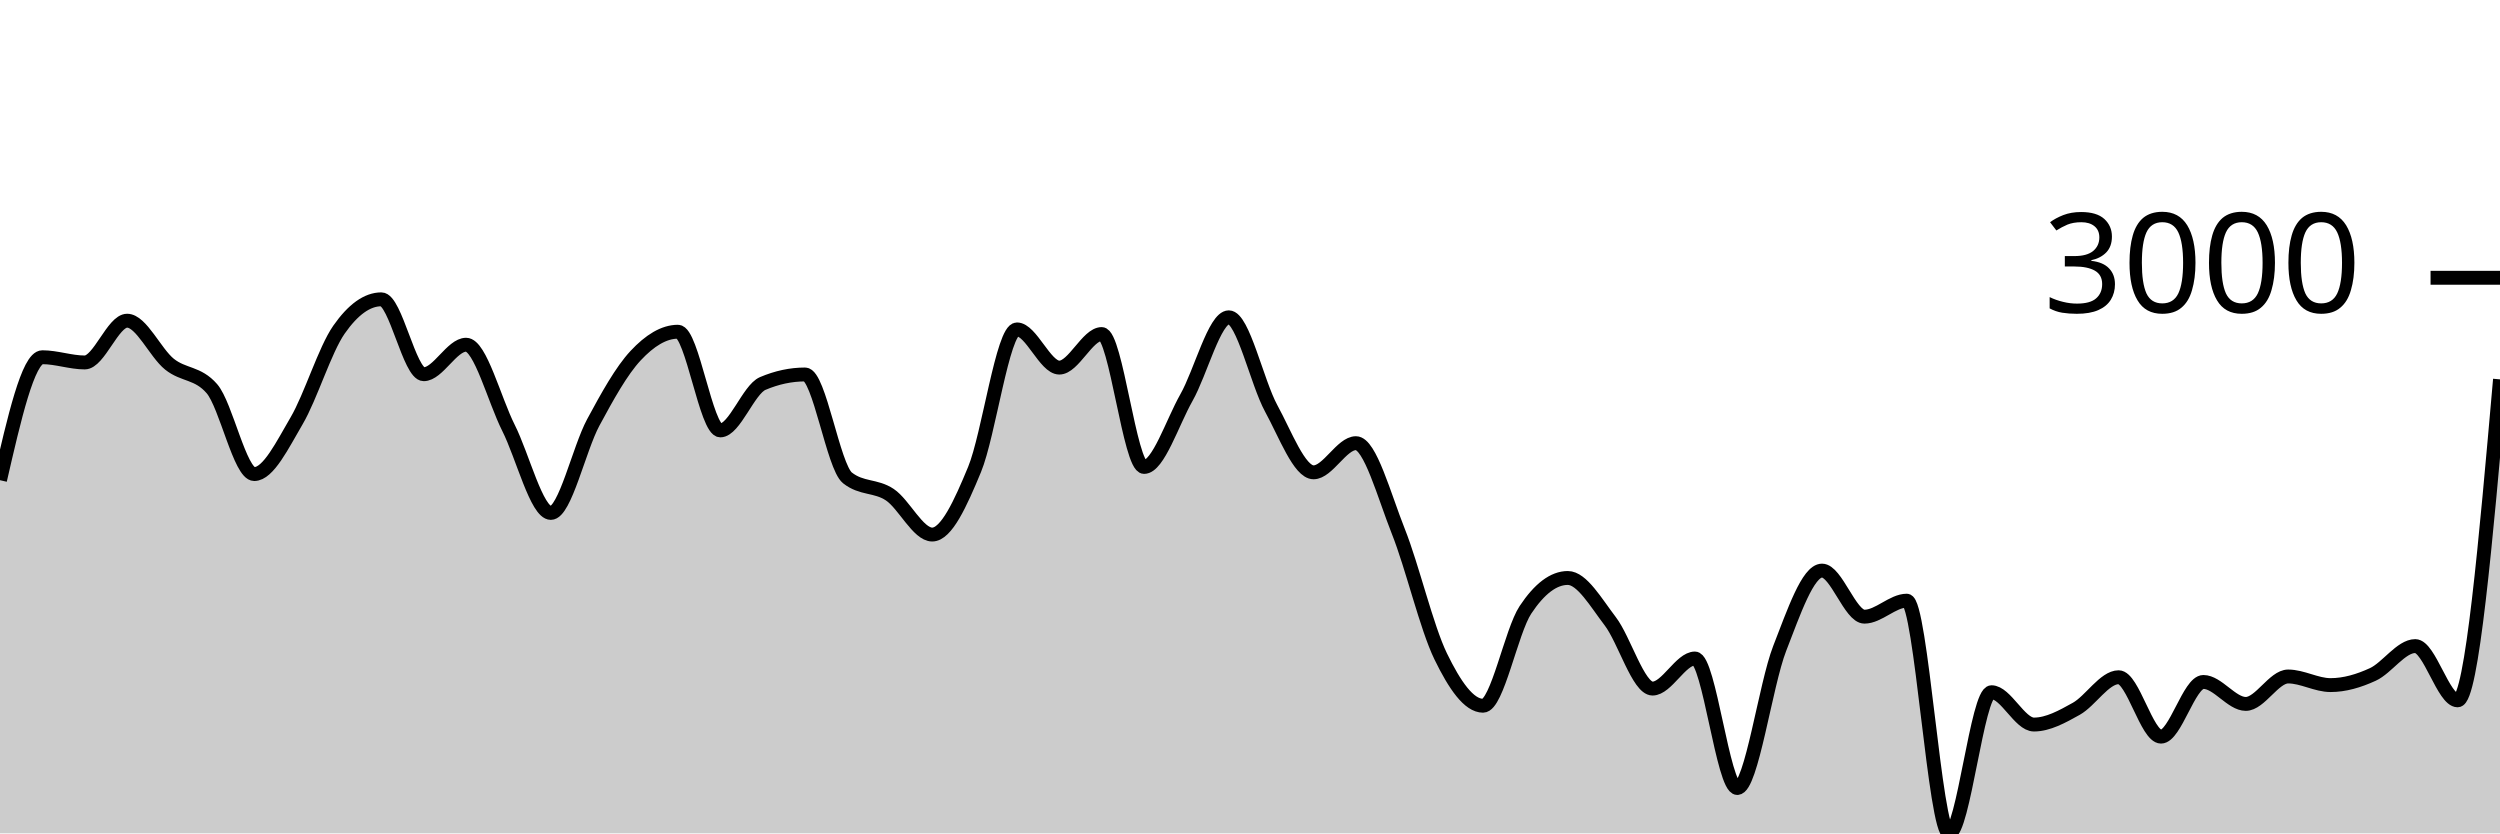
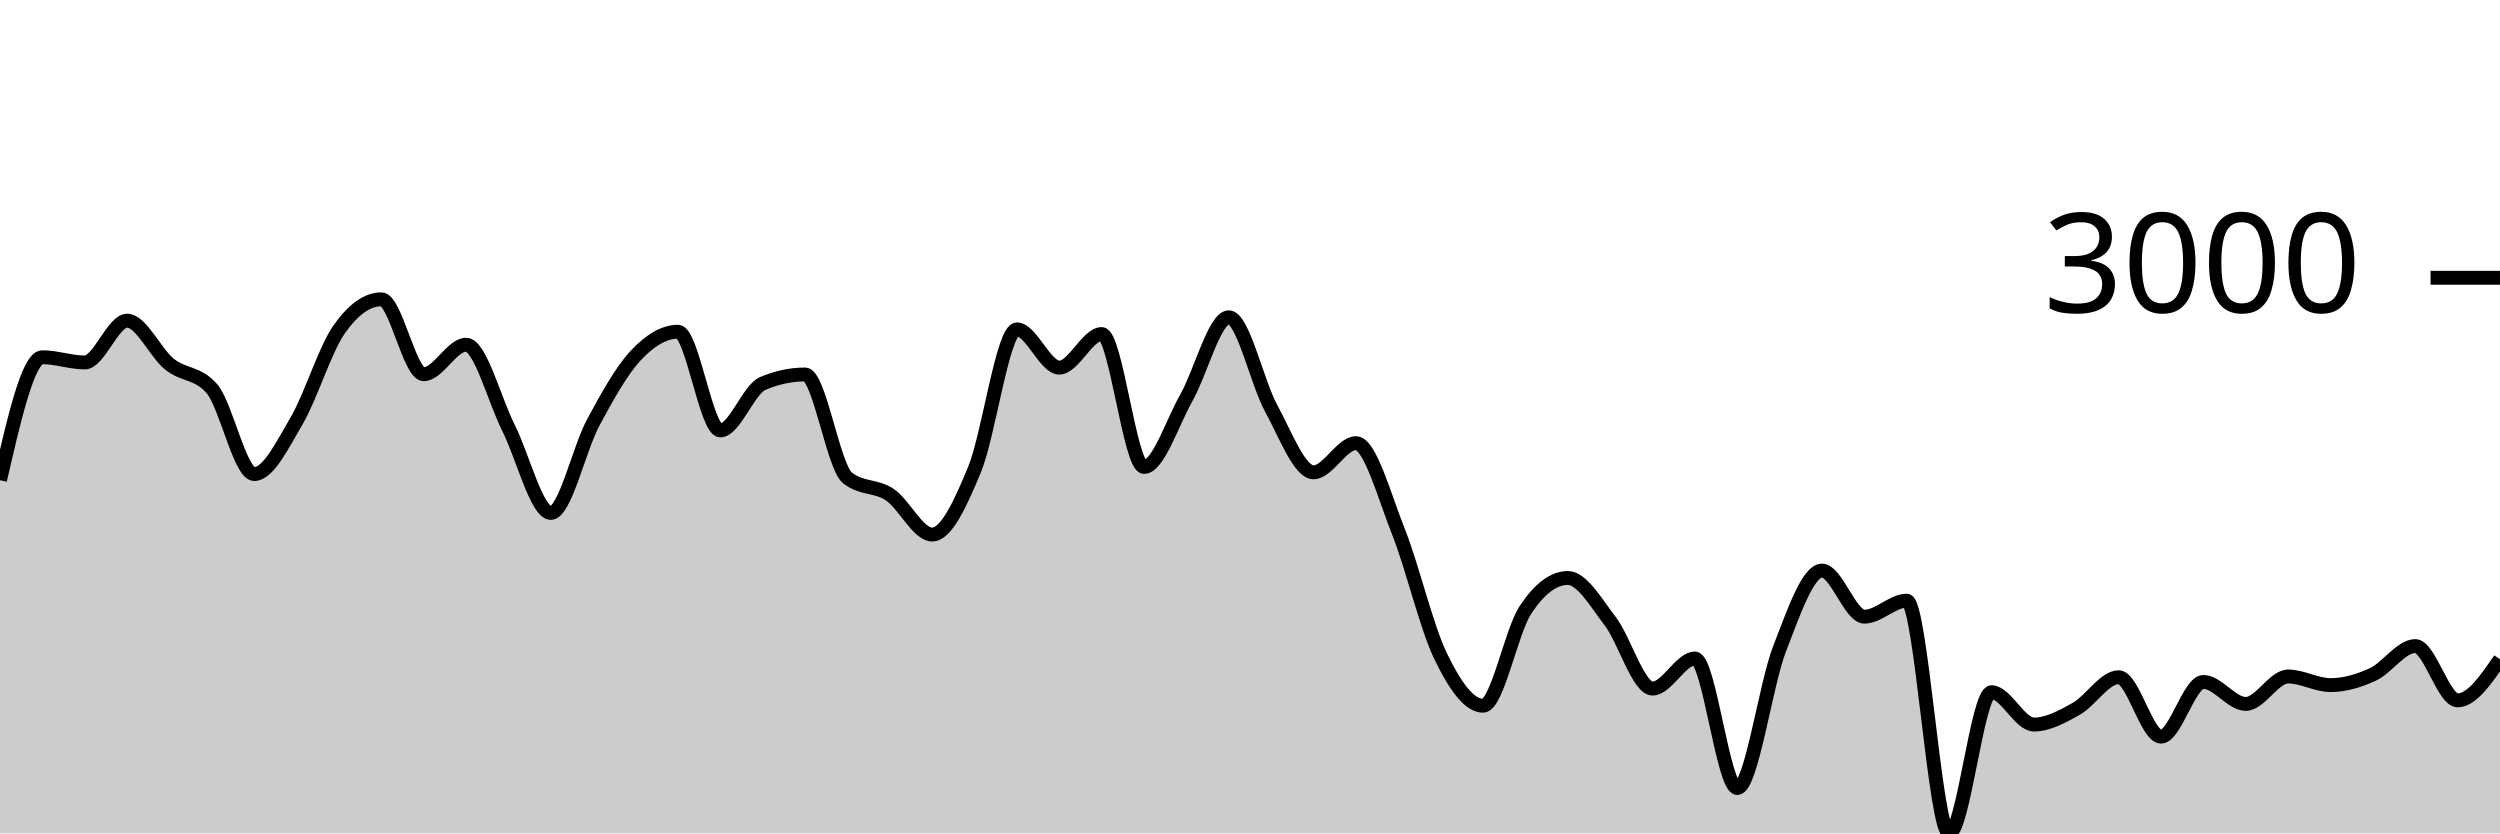
<svg xmlns="http://www.w3.org/2000/svg" viewBox="0 0 180 60">
  <g transform="translate(0,20)">
-     <path class="area" fill="rgba(0, 0, 0, 0.2)" d="M0,14.574C1.017,10.148,2.034,5.721,3.051,5.721C4.068,5.721,5.085,6.097,6.102,6.097C7.119,6.097,8.136,3.09,9.153,3.09C10.169,3.09,11.186,5.407,12.203,6.222C13.22,7.038,14.237,6.809,15.254,7.982C16.271,9.155,17.288,14.133,18.305,14.133C19.322,14.133,20.339,12.03,21.356,10.297C22.373,8.564,23.39,5.19,24.407,3.735C25.424,2.279,26.441,1.551,27.458,1.551C28.475,1.551,29.492,6.944,30.508,6.944C31.525,6.944,32.542,4.82,33.559,4.82C34.576,4.82,35.593,8.785,36.61,10.804C37.627,12.822,38.644,16.931,39.661,16.931C40.678,16.931,41.695,12.309,42.712,10.422C43.729,8.535,44.746,6.697,45.763,5.608C46.78,4.518,47.797,3.884,48.814,3.884C49.831,3.884,50.847,10.989,51.864,10.989C52.881,10.989,53.898,8.046,54.915,7.612C55.932,7.179,56.949,6.962,57.966,6.962C58.983,6.962,60,13.6,61.017,14.407C62.034,15.215,63.051,14.938,64.068,15.618C65.085,16.298,66.102,18.488,67.119,18.488C68.136,18.488,69.153,16.261,70.169,13.799C71.186,11.337,72.203,3.717,73.22,3.717C74.237,3.717,75.254,6.467,76.271,6.467C77.288,6.467,78.305,4.051,79.322,4.051C80.339,4.051,81.356,13.62,82.373,13.62C83.39,13.62,84.407,10.422,85.424,8.626C86.441,6.831,87.458,2.846,88.475,2.846C89.492,2.846,90.508,7.542,91.525,9.402C92.542,11.262,93.559,14.007,94.576,14.007C95.593,14.007,96.61,11.908,97.627,11.908C98.644,11.908,99.661,15.697,100.678,18.255C101.695,20.813,102.712,25.164,103.729,27.257C104.746,29.35,105.763,30.813,106.78,30.813C107.797,30.813,108.814,25.442,109.831,23.911C110.847,22.379,111.864,21.614,112.881,21.614C113.898,21.614,114.915,23.394,115.932,24.722C116.949,26.049,117.966,29.578,118.983,29.578C120,29.578,121.017,27.412,122.034,27.412C123.051,27.412,124.068,36.737,125.085,36.737C126.102,36.737,127.119,29.3,128.136,26.691C129.153,24.082,130.169,21.083,131.186,21.083C132.203,21.083,133.22,24.4,134.237,24.4C135.254,24.4,136.271,23.248,137.288,23.248C138.305,23.248,139.322,40,140.339,40C141.356,40,142.373,29.84,143.39,29.84C144.407,29.84,145.424,32.167,146.441,32.167C147.458,32.167,148.475,31.601,149.492,31.034C150.508,30.466,151.525,28.761,152.542,28.761C153.559,28.761,154.576,33.038,155.593,33.038C156.61,33.038,157.627,29.101,158.644,29.101C159.661,29.101,160.678,30.682,161.695,30.682C162.712,30.682,163.729,28.707,164.746,28.707C165.763,28.707,166.78,29.327,167.797,29.327C168.814,29.327,169.831,29.026,170.847,28.558C171.864,28.089,172.881,26.518,173.898,26.518C174.915,26.518,175.932,30.425,176.949,30.425C177.966,30.425,178.983,18.87,180,7.314L180,40C178.983,40,177.966,40,176.949,40C175.932,40,174.915,40,173.898,40C172.881,40,171.864,40,170.847,40C169.831,40,168.814,40,167.797,40C166.78,40,165.763,40,164.746,40C163.729,40,162.712,40,161.695,40C160.678,40,159.661,40,158.644,40C157.627,40,156.61,40,155.593,40C154.576,40,153.559,40,152.542,40C151.525,40,150.508,40,149.492,40C148.475,40,147.458,40,146.441,40C145.424,40,144.407,40,143.39,40C142.373,40,141.356,40,140.339,40C139.322,40,138.305,40,137.288,40C136.271,40,135.254,40,134.237,40C133.22,40,132.203,40,131.186,40C130.169,40,129.153,40,128.136,40C127.119,40,126.102,40,125.085,40C124.068,40,123.051,40,122.034,40C121.017,40,120,40,118.983,40C117.966,40,116.949,40,115.932,40C114.915,40,113.898,40,112.881,40C111.864,40,110.847,40,109.831,40C108.814,40,107.797,40,106.78,40C105.763,40,104.746,40,103.729,40C102.712,40,101.695,40,100.678,40C99.661,40,98.644,40,97.627,40C96.61,40,95.593,40,94.576,40C93.559,40,92.542,40,91.525,40C90.508,40,89.492,40,88.475,40C87.458,40,86.441,40,85.424,40C84.407,40,83.39,40,82.373,40C81.356,40,80.339,40,79.322,40C78.305,40,77.288,40,76.271,40C75.254,40,74.237,40,73.22,40C72.203,40,71.186,40,70.169,40C69.153,40,68.136,40,67.119,40C66.102,40,65.085,40,64.068,40C63.051,40,62.034,40,61.017,40C60,40,58.983,40,57.966,40C56.949,40,55.932,40,54.915,40C53.898,40,52.881,40,51.864,40C50.847,40,49.831,40,48.814,40C47.797,40,46.78,40,45.763,40C44.746,40,43.729,40,42.712,40C41.695,40,40.678,40,39.661,40C38.644,40,37.627,40,36.61,40C35.593,40,34.576,40,33.559,40C32.542,40,31.525,40,30.508,40C29.492,40,28.475,40,27.458,40C26.441,40,25.424,40,24.407,40C23.39,40,22.373,40,21.356,40C20.339,40,19.322,40,18.305,40C17.288,40,16.271,40,15.254,40C14.237,40,13.22,40,12.203,40C11.186,40,10.169,40,9.153,40C8.136,40,7.119,40,6.102,40C5.085,40,4.068,40,3.051,40C2.034,40,1.017,40,0,40Z" />
-     <path class="line" stroke="black" fill="none" d="M0,14.574C1.017,10.148,2.034,5.721,3.051,5.721C4.068,5.721,5.085,6.097,6.102,6.097C7.119,6.097,8.136,3.09,9.153,3.09C10.169,3.09,11.186,5.407,12.203,6.222C13.22,7.038,14.237,6.809,15.254,7.982C16.271,9.155,17.288,14.133,18.305,14.133C19.322,14.133,20.339,12.03,21.356,10.297C22.373,8.564,23.39,5.19,24.407,3.735C25.424,2.279,26.441,1.551,27.458,1.551C28.475,1.551,29.492,6.944,30.508,6.944C31.525,6.944,32.542,4.82,33.559,4.82C34.576,4.82,35.593,8.785,36.61,10.804C37.627,12.822,38.644,16.931,39.661,16.931C40.678,16.931,41.695,12.309,42.712,10.422C43.729,8.535,44.746,6.697,45.763,5.608C46.78,4.518,47.797,3.884,48.814,3.884C49.831,3.884,50.847,10.989,51.864,10.989C52.881,10.989,53.898,8.046,54.915,7.612C55.932,7.179,56.949,6.962,57.966,6.962C58.983,6.962,60,13.6,61.017,14.407C62.034,15.215,63.051,14.938,64.068,15.618C65.085,16.298,66.102,18.488,67.119,18.488C68.136,18.488,69.153,16.261,70.169,13.799C71.186,11.337,72.203,3.717,73.22,3.717C74.237,3.717,75.254,6.467,76.271,6.467C77.288,6.467,78.305,4.051,79.322,4.051C80.339,4.051,81.356,13.62,82.373,13.62C83.39,13.62,84.407,10.422,85.424,8.626C86.441,6.831,87.458,2.846,88.475,2.846C89.492,2.846,90.508,7.542,91.525,9.402C92.542,11.262,93.559,14.007,94.576,14.007C95.593,14.007,96.61,11.908,97.627,11.908C98.644,11.908,99.661,15.697,100.678,18.255C101.695,20.813,102.712,25.164,103.729,27.257C104.746,29.35,105.763,30.813,106.78,30.813C107.797,30.813,108.814,25.442,109.831,23.911C110.847,22.379,111.864,21.614,112.881,21.614C113.898,21.614,114.915,23.394,115.932,24.722C116.949,26.049,117.966,29.578,118.983,29.578C120,29.578,121.017,27.412,122.034,27.412C123.051,27.412,124.068,36.737,125.085,36.737C126.102,36.737,127.119,29.3,128.136,26.691C129.153,24.082,130.169,21.083,131.186,21.083C132.203,21.083,133.22,24.4,134.237,24.4C135.254,24.4,136.271,23.248,137.288,23.248C138.305,23.248,139.322,40,140.339,40C141.356,40,142.373,29.84,143.39,29.84C144.407,29.84,145.424,32.167,146.441,32.167C147.458,32.167,148.475,31.601,149.492,31.034C150.508,30.466,151.525,28.761,152.542,28.761C153.559,28.761,154.576,33.038,155.593,33.038C156.61,33.038,157.627,29.101,158.644,29.101C159.661,29.101,160.678,30.682,161.695,30.682C162.712,30.682,163.729,28.707,164.746,28.707C165.763,28.707,166.78,29.327,167.797,29.327C168.814,29.327,169.831,29.026,170.847,28.558C171.864,28.089,172.881,26.518,173.898,26.518C174.915,26.518,175.932,30.425,176.949,30.425C177.966,30.425,178.983,18.87,180,7.314" />
+     <path class="area" fill="rgba(0, 0, 0, 0.2)" d="M0,14.574C1.017,10.148,2.034,5.721,3.051,5.721C4.068,5.721,5.085,6.097,6.102,6.097C7.119,6.097,8.136,3.09,9.153,3.09C10.169,3.09,11.186,5.407,12.203,6.222C13.22,7.038,14.237,6.809,15.254,7.982C16.271,9.155,17.288,14.133,18.305,14.133C19.322,14.133,20.339,12.03,21.356,10.297C22.373,8.564,23.39,5.19,24.407,3.735C25.424,2.279,26.441,1.551,27.458,1.551C28.475,1.551,29.492,6.944,30.508,6.944C31.525,6.944,32.542,4.82,33.559,4.82C34.576,4.82,35.593,8.785,36.61,10.804C37.627,12.822,38.644,16.931,39.661,16.931C40.678,16.931,41.695,12.309,42.712,10.422C43.729,8.535,44.746,6.697,45.763,5.608C46.78,4.518,47.797,3.884,48.814,3.884C49.831,3.884,50.847,10.989,51.864,10.989C52.881,10.989,53.898,8.046,54.915,7.612C55.932,7.179,56.949,6.962,57.966,6.962C58.983,6.962,60,13.6,61.017,14.407C62.034,15.215,63.051,14.938,64.068,15.618C65.085,16.298,66.102,18.488,67.119,18.488C68.136,18.488,69.153,16.261,70.169,13.799C71.186,11.337,72.203,3.717,73.22,3.717C74.237,3.717,75.254,6.467,76.271,6.467C77.288,6.467,78.305,4.051,79.322,4.051C80.339,4.051,81.356,13.62,82.373,13.62C83.39,13.62,84.407,10.422,85.424,8.626C86.441,6.831,87.458,2.846,88.475,2.846C89.492,2.846,90.508,7.542,91.525,9.402C92.542,11.262,93.559,14.007,94.576,14.007C95.593,14.007,96.61,11.908,97.627,11.908C98.644,11.908,99.661,15.697,100.678,18.255C101.695,20.813,102.712,25.164,103.729,27.257C104.746,29.35,105.763,30.813,106.78,30.813C107.797,30.813,108.814,25.442,109.831,23.911C110.847,22.379,111.864,21.614,112.881,21.614C113.898,21.614,114.915,23.394,115.932,24.722C116.949,26.049,117.966,29.578,118.983,29.578C120,29.578,121.017,27.412,122.034,27.412C123.051,27.412,124.068,36.737,125.085,36.737C126.102,36.737,127.119,29.3,128.136,26.691C129.153,24.082,130.169,21.083,131.186,21.083C132.203,21.083,133.22,24.4,134.237,24.4C135.254,24.4,136.271,23.248,137.288,23.248C138.305,23.248,139.322,40,140.339,40C141.356,40,142.373,29.84,143.39,29.84C144.407,29.84,145.424,32.167,146.441,32.167C147.458,32.167,148.475,31.601,149.492,31.034C150.508,30.466,151.525,28.761,152.542,28.761C153.559,28.761,154.576,33.038,155.593,33.038C156.61,33.038,157.627,29.101,158.644,29.101C159.661,29.101,160.678,30.682,161.695,30.682C162.712,30.682,163.729,28.707,164.746,28.707C165.763,28.707,166.78,29.327,167.797,29.327C168.814,29.327,169.831,29.026,170.847,28.558C171.864,28.089,172.881,26.518,173.898,26.518C174.915,26.518,175.932,30.425,176.949,30.425C177.966,30.425,178.983,28.946,180,27.466L180,40C178.983,40,177.966,40,176.949,40C175.932,40,174.915,40,173.898,40C172.881,40,171.864,40,170.847,40C169.831,40,168.814,40,167.797,40C166.78,40,165.763,40,164.746,40C163.729,40,162.712,40,161.695,40C160.678,40,159.661,40,158.644,40C157.627,40,156.61,40,155.593,40C154.576,40,153.559,40,152.542,40C151.525,40,150.508,40,149.492,40C148.475,40,147.458,40,146.441,40C145.424,40,144.407,40,143.39,40C142.373,40,141.356,40,140.339,40C139.322,40,138.305,40,137.288,40C136.271,40,135.254,40,134.237,40C133.22,40,132.203,40,131.186,40C130.169,40,129.153,40,128.136,40C127.119,40,126.102,40,125.085,40C124.068,40,123.051,40,122.034,40C121.017,40,120,40,118.983,40C117.966,40,116.949,40,115.932,40C114.915,40,113.898,40,112.881,40C111.864,40,110.847,40,109.831,40C108.814,40,107.797,40,106.78,40C105.763,40,104.746,40,103.729,40C102.712,40,101.695,40,100.678,40C99.661,40,98.644,40,97.627,40C96.61,40,95.593,40,94.576,40C93.559,40,92.542,40,91.525,40C90.508,40,89.492,40,88.475,40C87.458,40,86.441,40,85.424,40C84.407,40,83.39,40,82.373,40C81.356,40,80.339,40,79.322,40C78.305,40,77.288,40,76.271,40C75.254,40,74.237,40,73.22,40C72.203,40,71.186,40,70.169,40C69.153,40,68.136,40,67.119,40C66.102,40,65.085,40,64.068,40C63.051,40,62.034,40,61.017,40C60,40,58.983,40,57.966,40C56.949,40,55.932,40,54.915,40C53.898,40,52.881,40,51.864,40C50.847,40,49.831,40,48.814,40C47.797,40,46.78,40,45.763,40C44.746,40,43.729,40,42.712,40C41.695,40,40.678,40,39.661,40C38.644,40,37.627,40,36.61,40C35.593,40,34.576,40,33.559,40C32.542,40,31.525,40,30.508,40C29.492,40,28.475,40,27.458,40C26.441,40,25.424,40,24.407,40C23.39,40,22.373,40,21.356,40C20.339,40,19.322,40,18.305,40C17.288,40,16.271,40,15.254,40C14.237,40,13.22,40,12.203,40C11.186,40,10.169,40,9.153,40C8.136,40,7.119,40,6.102,40C5.085,40,4.068,40,3.051,40C2.034,40,1.017,40,0,40Z" />
+     <path class="line" stroke="black" fill="none" d="M0,14.574C1.017,10.148,2.034,5.721,3.051,5.721C4.068,5.721,5.085,6.097,6.102,6.097C7.119,6.097,8.136,3.09,9.153,3.09C10.169,3.09,11.186,5.407,12.203,6.222C13.22,7.038,14.237,6.809,15.254,7.982C16.271,9.155,17.288,14.133,18.305,14.133C19.322,14.133,20.339,12.03,21.356,10.297C22.373,8.564,23.39,5.19,24.407,3.735C25.424,2.279,26.441,1.551,27.458,1.551C28.475,1.551,29.492,6.944,30.508,6.944C31.525,6.944,32.542,4.82,33.559,4.82C34.576,4.82,35.593,8.785,36.61,10.804C37.627,12.822,38.644,16.931,39.661,16.931C40.678,16.931,41.695,12.309,42.712,10.422C43.729,8.535,44.746,6.697,45.763,5.608C46.78,4.518,47.797,3.884,48.814,3.884C49.831,3.884,50.847,10.989,51.864,10.989C52.881,10.989,53.898,8.046,54.915,7.612C55.932,7.179,56.949,6.962,57.966,6.962C58.983,6.962,60,13.6,61.017,14.407C62.034,15.215,63.051,14.938,64.068,15.618C65.085,16.298,66.102,18.488,67.119,18.488C68.136,18.488,69.153,16.261,70.169,13.799C71.186,11.337,72.203,3.717,73.22,3.717C74.237,3.717,75.254,6.467,76.271,6.467C77.288,6.467,78.305,4.051,79.322,4.051C80.339,4.051,81.356,13.62,82.373,13.62C83.39,13.62,84.407,10.422,85.424,8.626C86.441,6.831,87.458,2.846,88.475,2.846C89.492,2.846,90.508,7.542,91.525,9.402C92.542,11.262,93.559,14.007,94.576,14.007C95.593,14.007,96.61,11.908,97.627,11.908C98.644,11.908,99.661,15.697,100.678,18.255C101.695,20.813,102.712,25.164,103.729,27.257C104.746,29.35,105.763,30.813,106.78,30.813C107.797,30.813,108.814,25.442,109.831,23.911C110.847,22.379,111.864,21.614,112.881,21.614C113.898,21.614,114.915,23.394,115.932,24.722C116.949,26.049,117.966,29.578,118.983,29.578C120,29.578,121.017,27.412,122.034,27.412C123.051,27.412,124.068,36.737,125.085,36.737C126.102,36.737,127.119,29.3,128.136,26.691C129.153,24.082,130.169,21.083,131.186,21.083C132.203,21.083,133.22,24.4,134.237,24.4C135.254,24.4,136.271,23.248,137.288,23.248C138.305,23.248,139.322,40,140.339,40C141.356,40,142.373,29.84,143.39,29.84C144.407,29.84,145.424,32.167,146.441,32.167C147.458,32.167,148.475,31.601,149.492,31.034C150.508,30.466,151.525,28.761,152.542,28.761C153.559,28.761,154.576,33.038,155.593,33.038C156.61,33.038,157.627,29.101,158.644,29.101C159.661,29.101,160.678,30.682,161.695,30.682C162.712,30.682,163.729,28.707,164.746,28.707C165.763,28.707,166.78,29.327,167.797,29.327C168.814,29.327,169.831,29.026,170.847,28.558C171.864,28.089,172.881,26.518,173.898,26.518C174.915,26.518,175.932,30.425,176.949,30.425C177.966,30.425,178.983,28.946,180,27.466" />
    <path class="axis-ceiling" stroke-width="1" stroke="black" fill="none" d="M175,0L180,0" />
    <text class="axis-ceiling-label" font-family="sans-serif" text-anchor="end" font-size="10px" x="170" y="2.5">3000</text>
  </g>
</svg>
